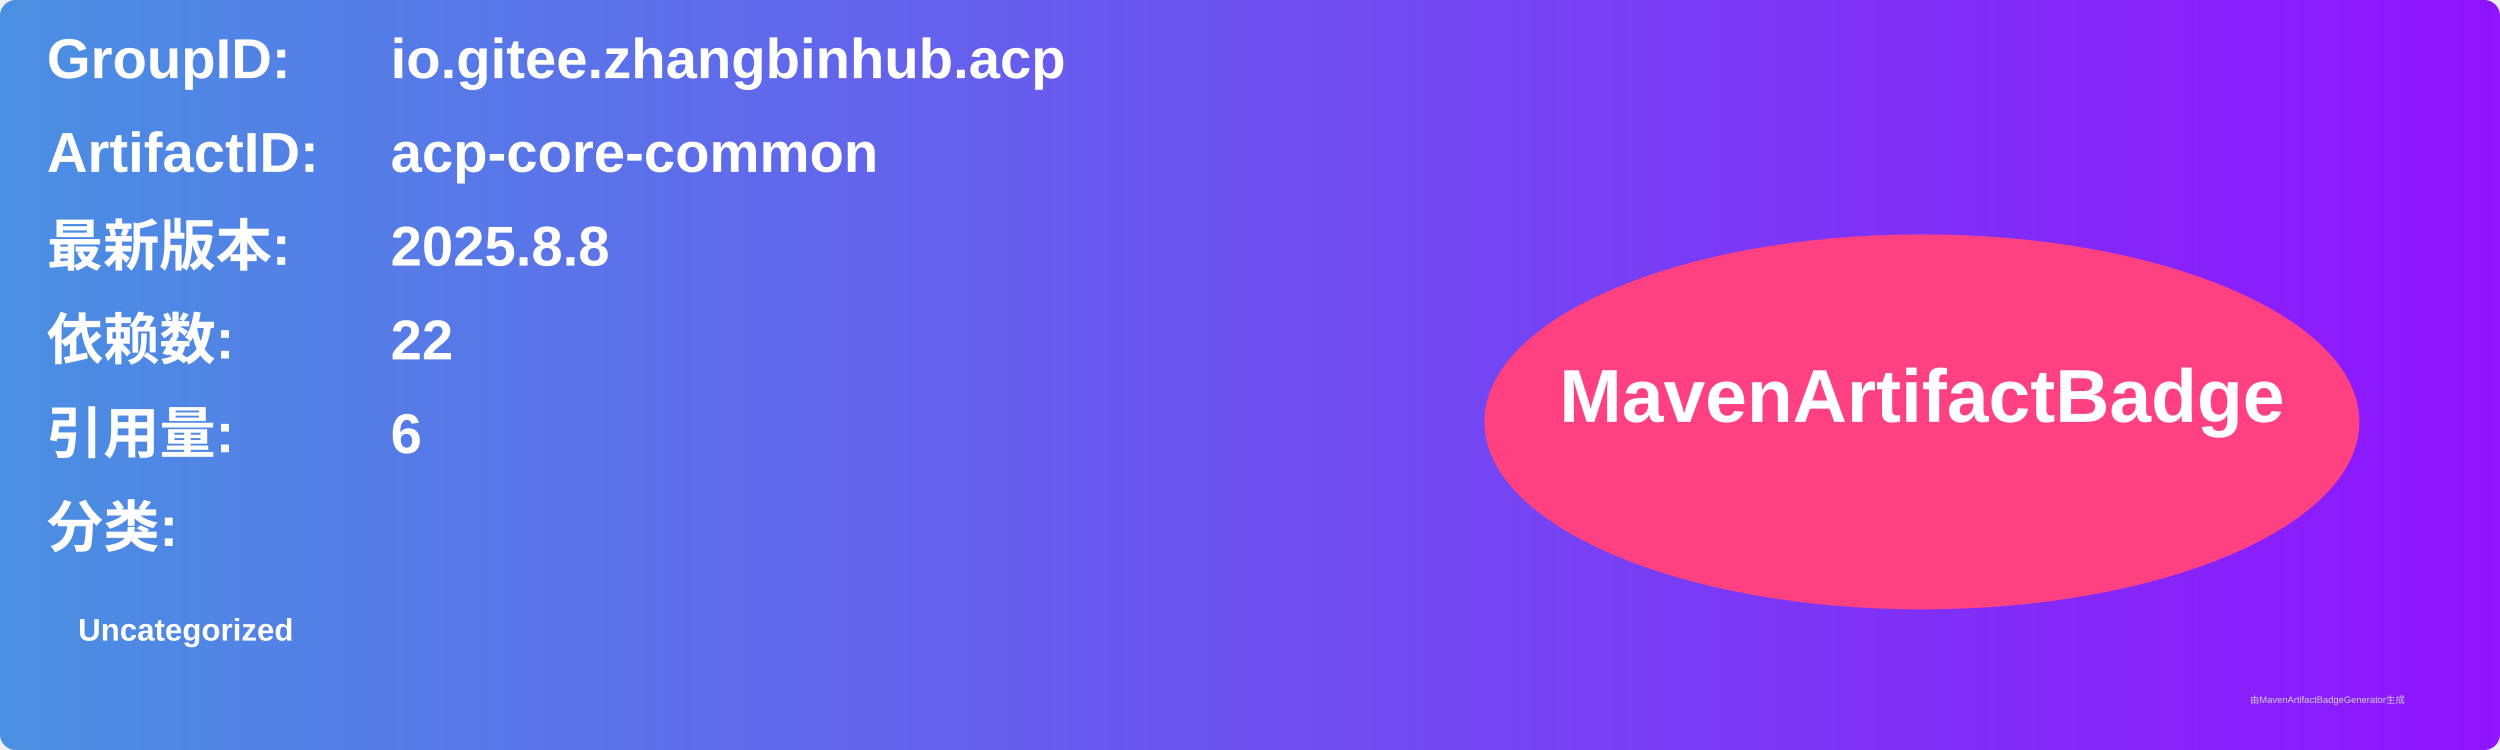
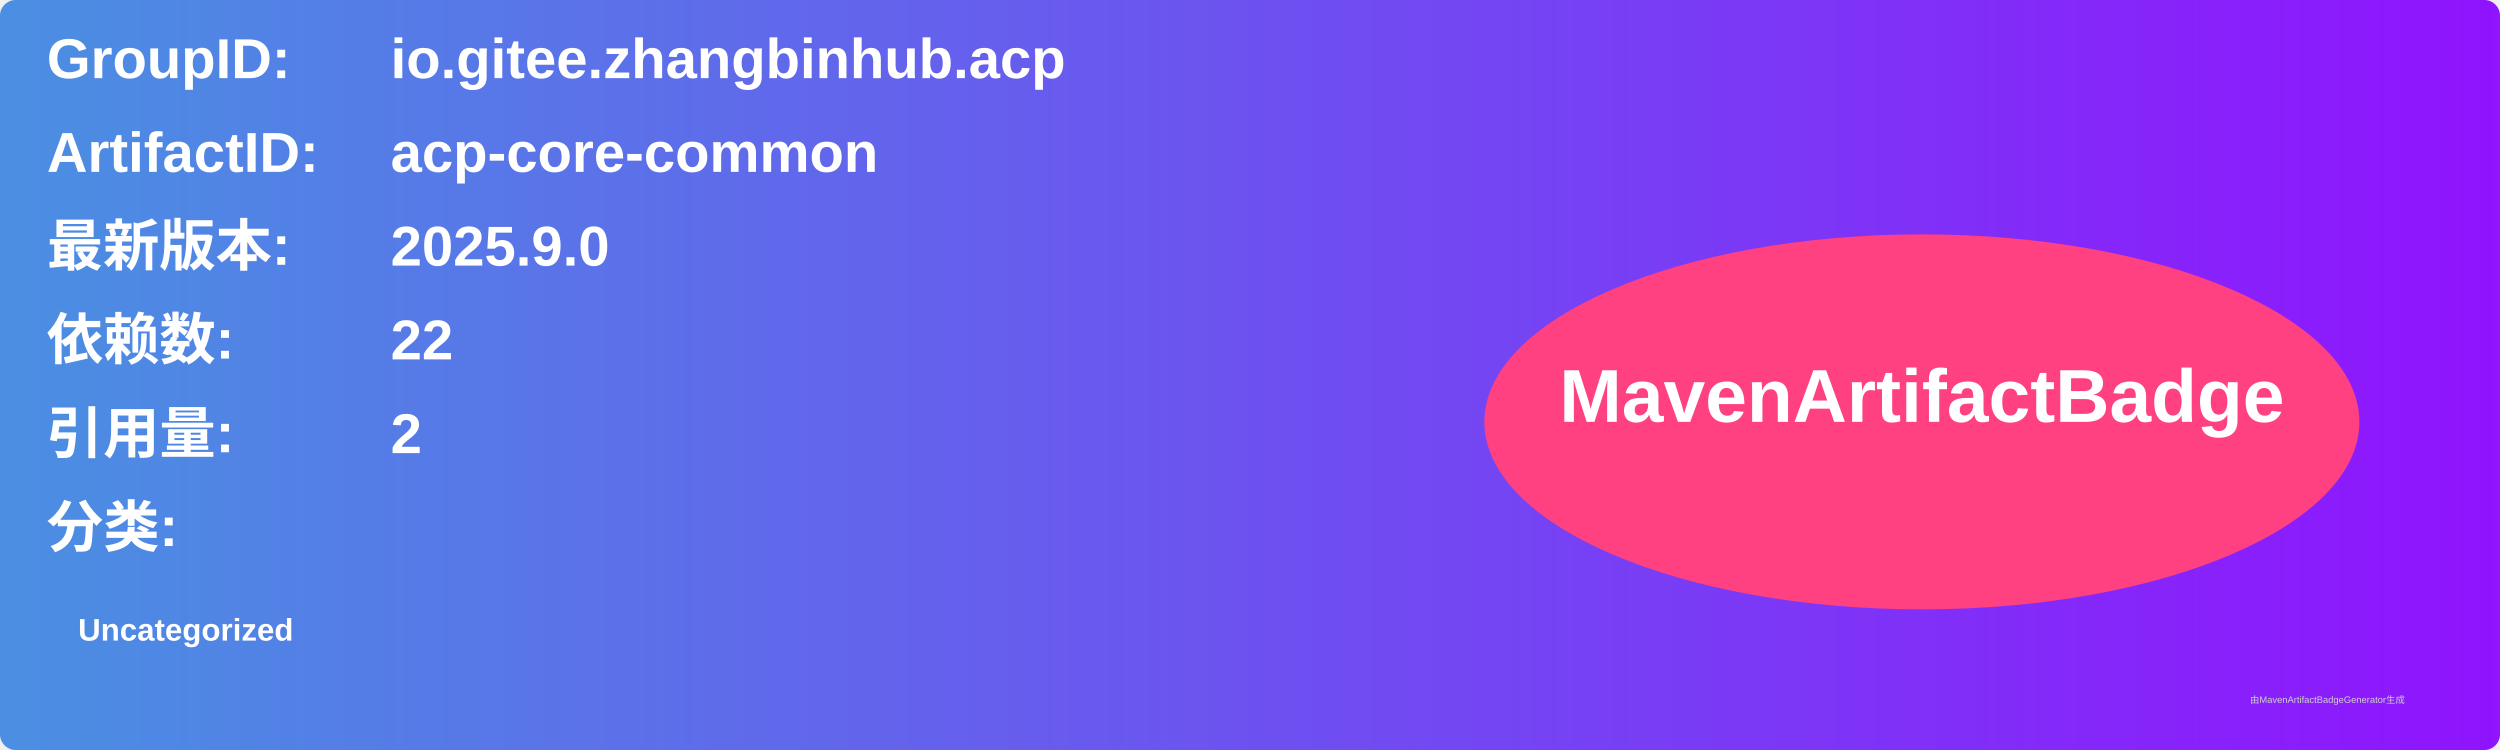
<svg xmlns="http://www.w3.org/2000/svg" width="800" height="240" viewBox="0 0 800 240">
  <linearGradient id="grad" x1="0%" y1="0%" x2="100%" y2="0%">
    <stop offset="0%" stop-color="#4a90e2" />
    <stop offset="100%" stop-color="#9013fe" />
  </linearGradient>
  <rect width="100%" height="100%" rx="5" ry="5" fill="url(#grad)" />
  <g transform="translate(15, 15)">
    <text x="0" y="10" font-family="Arial" font-size="18" fill="white" font-weight="bold" width="260">GroupID:</text>
    <text x="110" y="10" font-family="Arial" font-size="18" fill="white" font-weight="bold" width="460">io.gitee.zhangbinhub.acp</text>
    <text x="0" y="40" font-family="Arial" font-size="18" fill="white" font-weight="bold" width="260">ArtifactID:</text>
    <text x="110" y="40" font-family="Arial" font-size="18" fill="white" font-weight="bold" width="460">acp-core-common</text>
    <text x="0" y="70" font-family="Arial" font-size="18" fill="white" font-weight="bold">最新版本:</text>
    <text x="110" y="70" font-family="Arial" font-size="18" fill="white" font-weight="bold">
-       <tspan font-weight="bold">2025.8.8</tspan>
+       <tspan font-weight="bold">2025.9.0</tspan>
    </text>
    <text x="0" y="100" font-family="Arial" font-size="18" fill="white" font-weight="bold">依赖数: </text>
    <text x="110" y="100" font-family="Arial" font-size="18" fill="white">
      <tspan font-weight="bold">22</tspan>
    </text>
    <text x="0" y="130" font-family="Arial" font-size="18" fill="white" font-weight="bold">引用量: </text>
    <text x="110" y="130" font-family="Arial" font-size="18" fill="white">
-       <tspan font-weight="bold">6</tspan>
+       <tspan font-weight="bold">2</tspan>
    </text>
    <text x="0" y="160" font-family="Arial" font-size="18" fill="white" font-weight="bold">分类:</text>
    <text x="10" y="190" font-family="Arial" font-size="10" fill="white">
      <tspan font-weight="bold">Uncategorized</tspan>
    </text>
    <ellipse cx="600" cy="120" rx="140" ry="60" fill="#ff4081" />
    <text x="600" y="120" text-anchor="middle" font-family="Arial" font-size="24" fill="white" font-weight="bold">MavenArtifactBadge</text>
  </g>
  <text x="720" y="225" font-family="Arial" font-size="3" fill="#d0d0d0">由MavenArtifactBadgeGenerator生成</text>
</svg>
